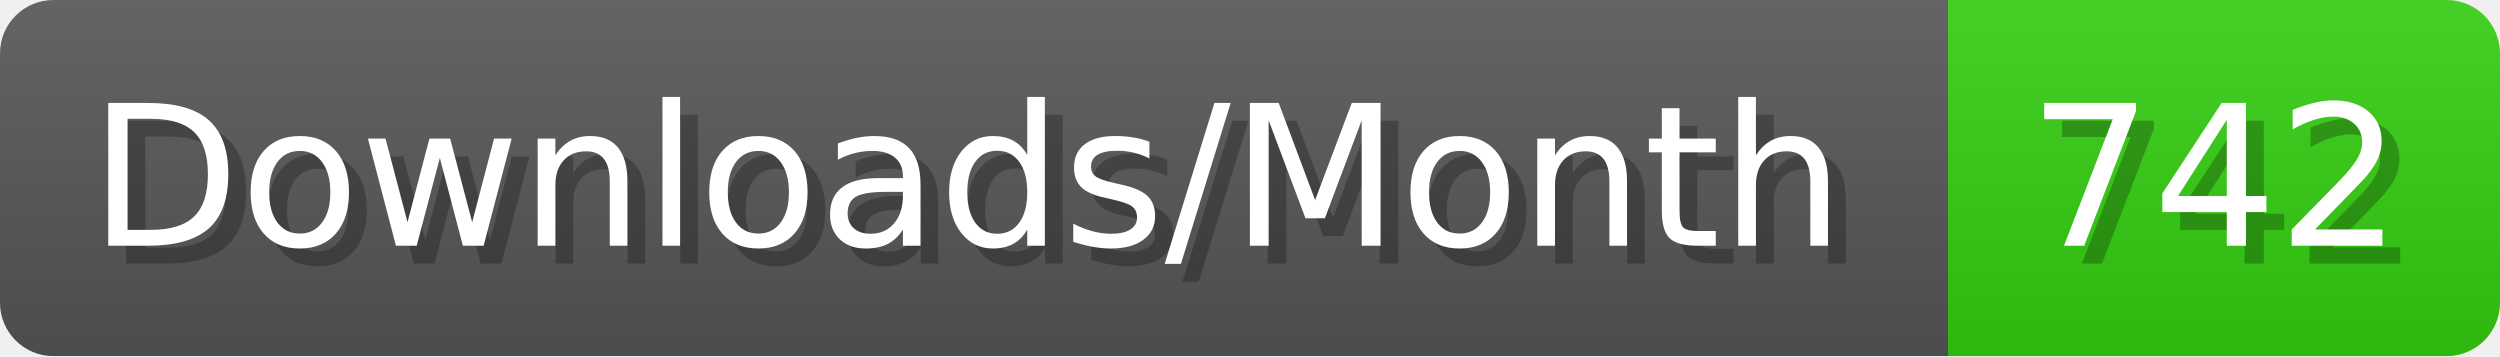
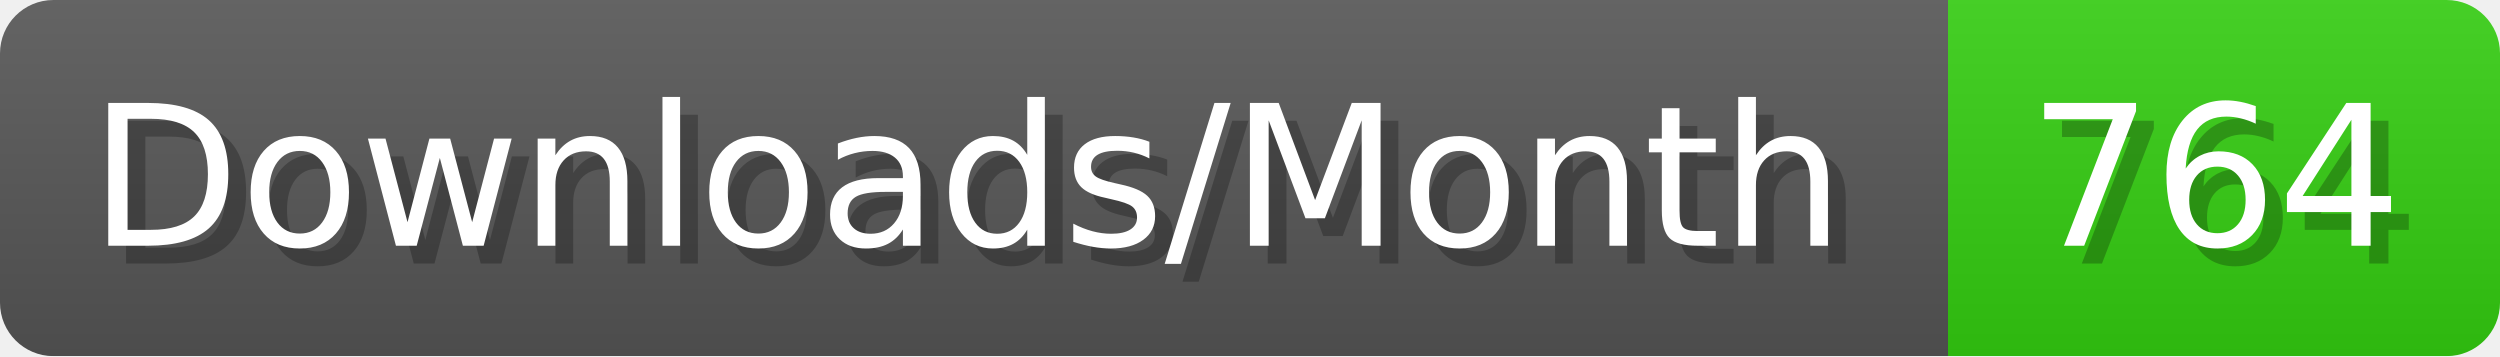
- <svg xmlns="http://www.w3.org/2000/svg" width="140.4" height="20" viewBox="0 0 1404 200" role="img" aria-label="Downloads/Month: 742">
+ <svg xmlns="http://www.w3.org/2000/svg" width="140.4" height="20" viewBox="0 0 1404 200" role="img" aria-label="Downloads/Month: 764">
  <linearGradient id="YlXUI" x2="0" y2="100%">
    <stop offset="0" stop-opacity=".1" stop-color="#EEE" />
    <stop offset="1" stop-opacity=".1" />
  </linearGradient>
  <mask id="JHhop">
    <rect width="1404" height="200" rx="30" fill="#FFF" />
  </mask>
  <g mask="url(#JHhop)">
    <rect width="1094" height="200" fill="#555" />
    <rect width="310" height="200" fill="#3C1" x="1094" />
    <rect width="1404" height="200" fill="url(#YlXUI)" />
  </g>
  <g aria-hidden="true" fill="#fff" text-anchor="start" font-family="Verdana,DejaVu Sans,sans-serif" font-size="110">
    <text x="60" y="148" textLength="994" fill="#000" opacity="0.25">Downloads/Month</text>
    <text x="50" y="138" textLength="994">Downloads/Month</text>
-     <text x="1149" y="148" textLength="210" fill="#000" opacity="0.25">742</text>
-     <text x="1139" y="138" textLength="210">742</text>
+     <text x="1149" y="148" textLength="210" fill="#000" opacity="0.25">764</text>
+     <text x="1139" y="138" textLength="210">764</text>
  </g>
</svg>
